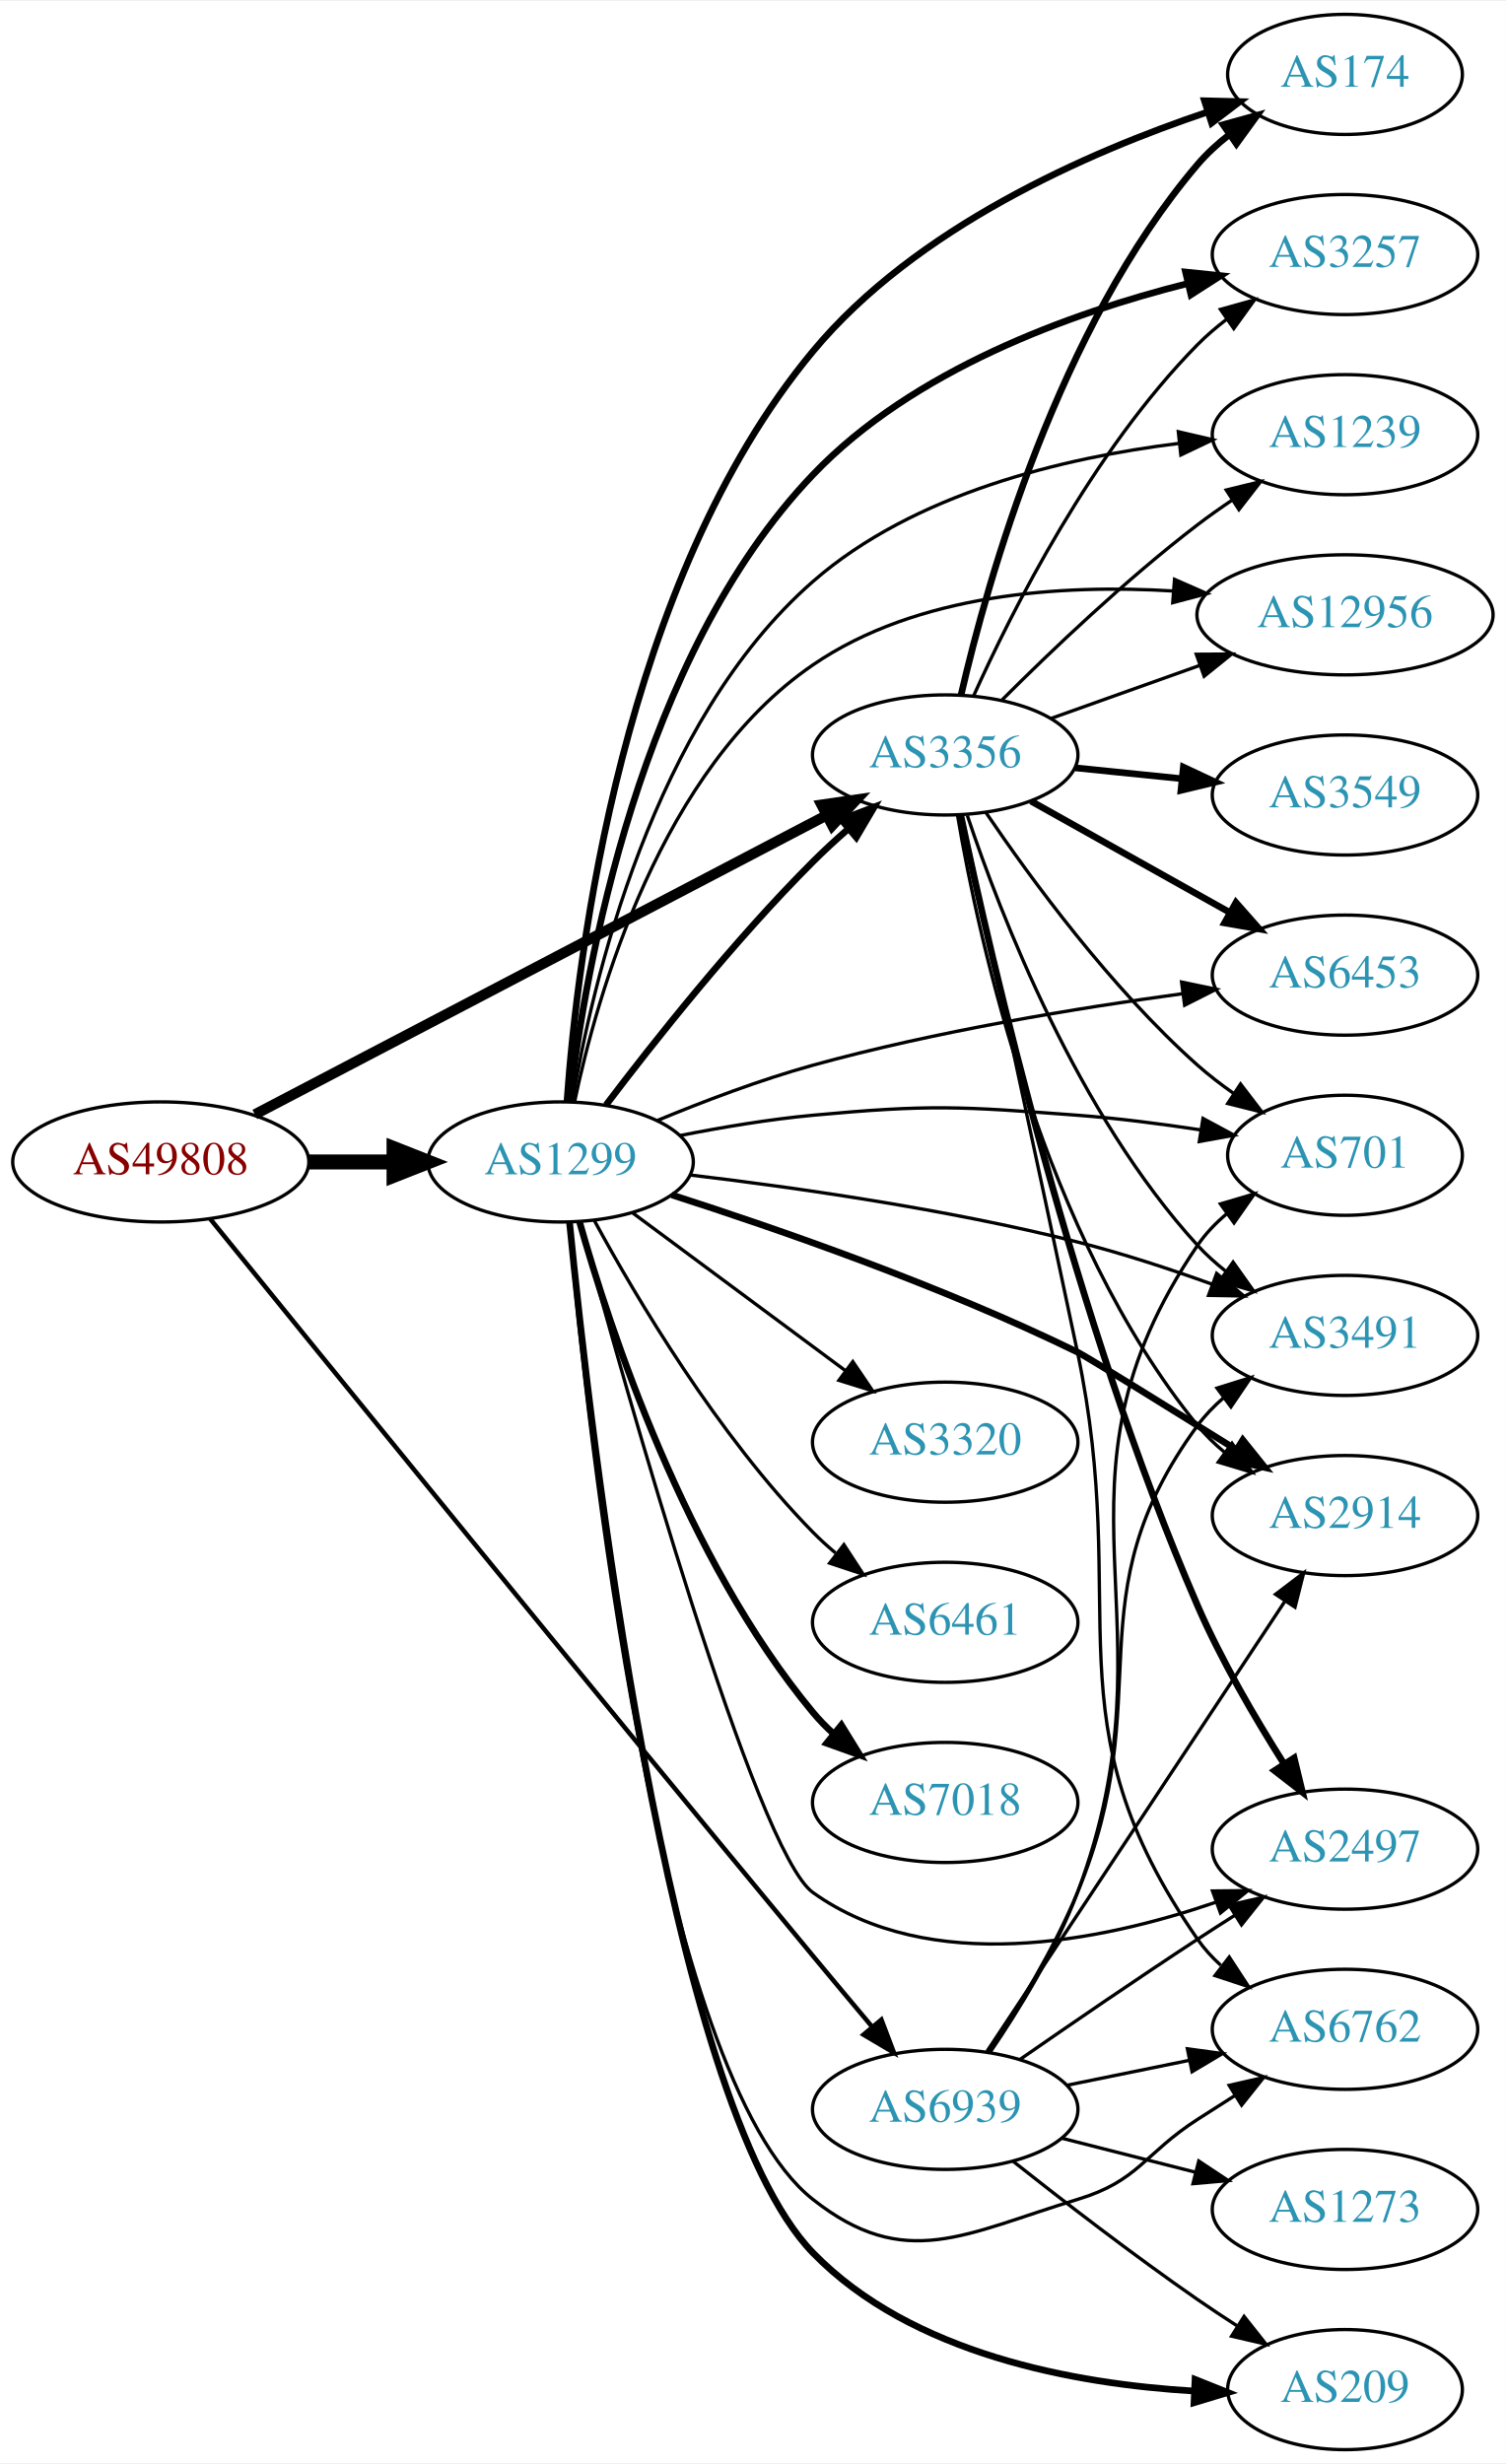
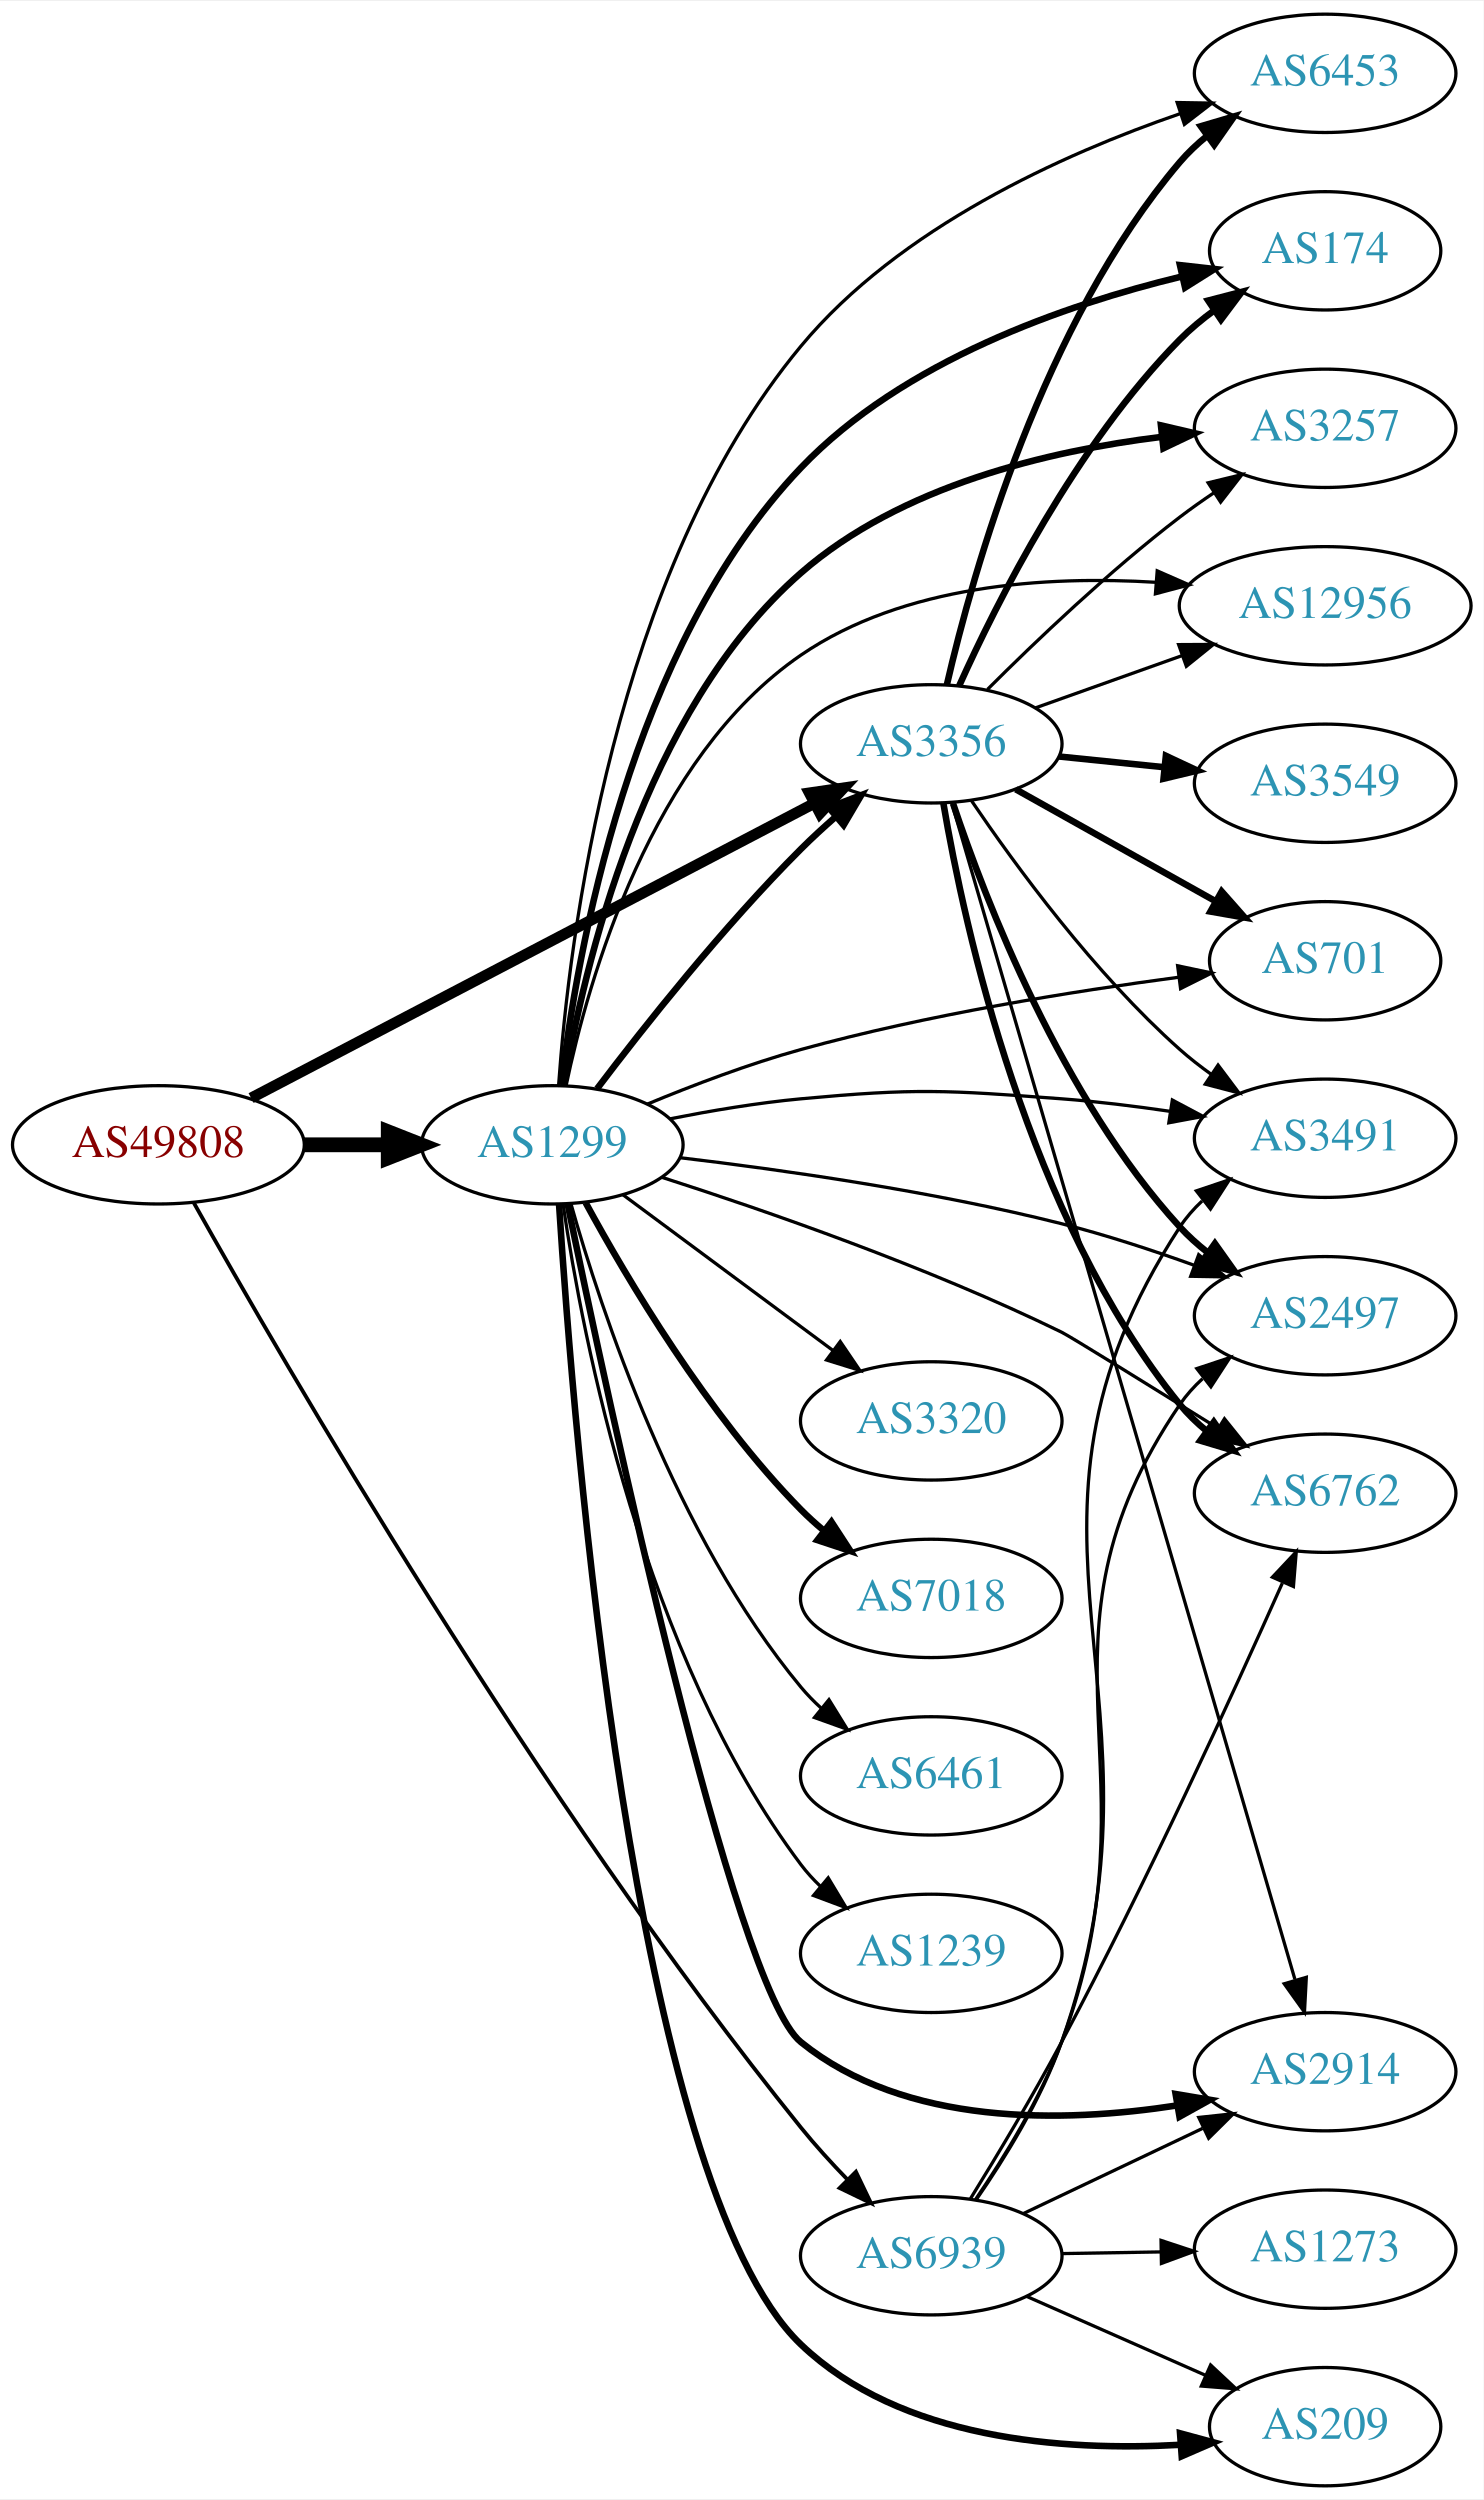
- <svg xmlns="http://www.w3.org/2000/svg" xmlns:xlink="http://www.w3.org/1999/xlink" width="451pt" height="738pt" viewBox="0.00 0.00 451.37 738.00">
-   <g id="graph0" class="graph" transform="scale(1 1) rotate(0) translate(4 734)">
-     <polygon fill="white" stroke="none" points="-4,4 -4,-734 447.37,-734 447.37,4 -4,4" />
+ <svg xmlns="http://www.w3.org/2000/svg" xmlns:xlink="http://www.w3.org/1999/xlink" width="451pt" height="760pt" viewBox="0.00 0.00 451.37 760.00">
+   <g id="graph0" class="graph" transform="scale(1 1) rotate(0) translate(4 756)">
+     <polygon fill="white" stroke="none" points="-4,4 -4,-756 447.37,-756 447.37,4 -4,4" />
    <g id="node1" class="node">
      <g id="a_node1">
        <a xlink:href="/asn/49808" xlink:title="AS49808 ~ POWERSPEED-AS [AT]">
-           <ellipse fill="#ffffff" stroke="black" cx="44.196" cy="-386" rx="44.393" ry="18" />
-           <text text-anchor="middle" x="44.196" y="-382.3" font-family="Times,serif" font-size="14.00" fill="#880000">AS49808</text>
+           <ellipse fill="#ffffff" stroke="black" cx="44.196" cy="-408" rx="44.393" ry="18" />
+           <text text-anchor="middle" x="44.196" y="-404.3" font-family="Times,serif" font-size="14.00" fill="#880000">AS49808</text>
        </a>
      </g>
    </g>
    <g id="node2" class="node">
      <g id="a_node2">
        <a xlink:href="/asn/1299" xlink:title="AS1299 ~ Telia Carrier [EU]">
-           <ellipse fill="#ffffff" stroke="black" cx="164.039" cy="-386" rx="39.794" ry="18" />
-           <text text-anchor="middle" x="164.039" y="-382.3" font-family="Times,serif" font-size="14.00" fill="#2c94b3">AS1299</text>
+           <ellipse fill="#ffffff" stroke="black" cx="164.039" cy="-408" rx="39.794" ry="18" />
+           <text text-anchor="middle" x="164.039" y="-404.3" font-family="Times,serif" font-size="14.00" fill="#2c94b3">AS1299</text>
        </a>
      </g>
    </g>
    <g id="edge1" class="edge">
-       <path fill="none" stroke="black" stroke-width="4.5" d="M88.407,-386C96.72,-386 105.482,-386 113.965,-386" />
-       <polygon fill="black" stroke="black" stroke-width="4.5" points="114.123,-389.938 124.123,-386 114.123,-382.063 114.123,-389.938" />
+       <path fill="none" stroke="black" stroke-width="4.5" d="M88.407,-408C96.72,-408 105.482,-408 113.965,-408" />
+       <polygon fill="black" stroke="black" stroke-width="4.5" points="114.123,-411.938 124.123,-408 114.123,-404.063 114.123,-411.938" />
    </g>
    <g id="node3" class="node">
      <g id="a_node3">
        <a xlink:href="/asn/3356" xlink:title="AS3356 ~ Level 3 Parent, LLC [US]">
-           <ellipse fill="#ffffff" stroke="black" cx="279.332" cy="-508" rx="39.794" ry="18" />
-           <text text-anchor="middle" x="279.332" y="-504.3" font-family="Times,serif" font-size="14.00" fill="#2c94b3">AS3356</text>
+           <ellipse fill="#ffffff" stroke="black" cx="279.332" cy="-530" rx="39.794" ry="18" />
+           <text text-anchor="middle" x="279.332" y="-526.3" font-family="Times,serif" font-size="14.00" fill="#2c94b3">AS3356</text>
        </a>
      </g>
    </g>
    <g id="edge2" class="edge">
-       <path fill="none" stroke="black" stroke-width="3.13" d="M72.396,-400.234C114.873,-422.462 196.916,-465.395 243.606,-489.828" />
-       <polygon fill="black" stroke="black" stroke-width="3.13" points="242.244,-493.066 252.727,-494.601 245.49,-486.864 242.244,-493.066" />
+       <path fill="none" stroke="black" stroke-width="3.326" d="M72.396,-422.234C114.873,-444.462 196.916,-487.395 243.606,-511.828" />
+       <polygon fill="black" stroke="black" stroke-width="3.326" points="242.244,-515.066 252.727,-516.601 245.49,-508.864 242.244,-515.066" />
    </g>
    <g id="node4" class="node">
      <g id="a_node4">
        <a xlink:href="/asn/6939" xlink:title="AS6939 ~ Hurricane Electric LLC [US]">
-           <ellipse fill="#ffffff" stroke="black" cx="279.332" cy="-102" rx="39.794" ry="18" />
-           <text text-anchor="middle" x="279.332" y="-98.3" font-family="Times,serif" font-size="14.00" fill="#2c94b3">AS6939</text>
+           <ellipse fill="#ffffff" stroke="black" cx="279.332" cy="-70" rx="39.794" ry="18" />
+           <text text-anchor="middle" x="279.332" y="-66.3" font-family="Times,serif" font-size="14.00" fill="#2c94b3">AS6939</text>
        </a>
      </g>
    </g>
    <g id="edge3" class="edge">
-       <path fill="none" stroke="black" stroke-width="1.37" d="M59.031,-368.908C90.786,-329.712 171.423,-230.383 239.685,-148 245.425,-141.073 251.684,-133.592 257.461,-126.716" />
-       <polygon fill="black" stroke="black" stroke-width="1.37" points="260.199,-128.898 263.961,-118.993 254.844,-124.391 260.199,-128.898" />
-     </g>
-     <g id="edge13" class="edge">
-       <path fill="none" stroke="black" stroke-width="2" d="M177.648,-403.057C191.83,-421.781 215.991,-452.325 239.685,-476 242.963,-479.275 246.546,-482.57 250.168,-485.736" />
-       <polygon fill="black" stroke="black" stroke-width="2" points="248.155,-488.618 258.051,-492.402 252.675,-483.273 248.155,-488.618" />
+       <path fill="none" stroke="black" stroke-width="1.174" d="M54.999,-390.296C81.715,-342.687 159.206,-208.772 239.685,-109 244.028,-103.616 249.013,-98.151 253.929,-93.084" />
+       <polygon fill="black" stroke="black" stroke-width="1.174" points="256.412,-95.55 260.997,-85.999 251.457,-90.606 256.412,-95.55" />
+     </g>
+     <g id="edge10" class="edge">
+       <path fill="none" stroke="black" stroke-width="2" d="M177.648,-425.057C191.83,-443.781 215.991,-474.325 239.685,-498 242.963,-501.275 246.546,-504.57 250.168,-507.736" />
+       <polygon fill="black" stroke="black" stroke-width="2" points="248.155,-510.618 258.051,-514.402 252.675,-505.273 248.155,-510.618" />
    </g>
    <g id="node5" class="node">
      <g id="a_node5">
-         <a xlink:href="/asn/2914" xlink:title="AS2914 ~ NTT America, Inc. [US]">
-           <ellipse fill="#ffffff" stroke="black" cx="399.174" cy="-280" rx="39.794" ry="18" />
-           <text text-anchor="middle" x="399.174" y="-276.3" font-family="Times,serif" font-size="14.00" fill="#2c94b3">AS2914</text>
+         <a xlink:href="/asn/174" xlink:title="AS174 ~ Cogent Communications [US]">
+           <ellipse fill="#ffffff" stroke="black" cx="399.174" cy="-680" rx="35.194" ry="18" />
+           <text text-anchor="middle" x="399.174" y="-676.3" font-family="Times,serif" font-size="14.00" fill="#2c94b3">AS174</text>
        </a>
      </g>
    </g>
    <g id="edge4" class="edge">
-       <path fill="none" stroke="black" stroke-width="2" d="M197.356,-376.12C229.051,-365.951 278.39,-348.824 318.978,-329 321.552,-327.743 345.557,-312.855 366.47,-299.816" />
-       <polygon fill="black" stroke="black" stroke-width="2" points="368.541,-302.65 375.172,-294.387 364.836,-296.711 368.541,-302.65" />
+       <path fill="none" stroke="black" stroke-width="2" d="M166.756,-426.241C171.39,-465.605 187.561,-559.369 239.685,-614 270.678,-646.483 320.07,-663.59 355.479,-672.17" />
+       <polygon fill="black" stroke="black" stroke-width="2" points="354.996,-675.65 365.525,-674.468 356.557,-668.826 354.996,-675.65" />
    </g>
    <g id="node6" class="node">
      <g id="a_node6">
-         <a xlink:href="/asn/174" xlink:title="AS174 ~ Cogent Communications [US]">
-           <ellipse fill="#ffffff" stroke="black" cx="399.174" cy="-712" rx="35.194" ry="18" />
-           <text text-anchor="middle" x="399.174" y="-708.3" font-family="Times,serif" font-size="14.00" fill="#2c94b3">AS174</text>
+         <a xlink:href="/asn/3257" xlink:title="AS3257 ~ GTT [DE]">
+           <ellipse fill="#ffffff" stroke="black" cx="399.174" cy="-626" rx="39.794" ry="18" />
+           <text text-anchor="middle" x="399.174" y="-622.3" font-family="Times,serif" font-size="14.00" fill="#2c94b3">AS3257</text>
        </a>
      </g>
    </g>
    <g id="edge5" class="edge">
-       <path fill="none" stroke="black" stroke-width="2" d="M165.951,-404.072C169.043,-447.667 182.436,-560.087 239.685,-629 270.436,-666.016 322.016,-688.628 357.951,-700.713" />
-       <polygon fill="black" stroke="black" stroke-width="2" points="357.049,-704.1 367.641,-703.846 359.202,-697.439 357.049,-704.1" />
+       <path fill="none" stroke="black" stroke-width="2" d="M167.558,-426.017C173.465,-461.347 191.542,-539.931 239.685,-582 269.988,-608.479 314.955,-619.139 349.259,-623.372" />
+       <polygon fill="black" stroke="black" stroke-width="2" points="349.214,-626.888 359.534,-624.49 349.971,-619.929 349.214,-626.888" />
    </g>
    <g id="node7" class="node">
      <g id="a_node7">
-         <a xlink:href="/asn/2497" xlink:title="AS2497 ~ Internet Initiative Japan Inc. [JP]">
-           <ellipse fill="#ffffff" stroke="black" cx="399.174" cy="-180" rx="39.794" ry="18" />
-           <text text-anchor="middle" x="399.174" y="-176.3" font-family="Times,serif" font-size="14.00" fill="#2c94b3">AS2497</text>
+         <a xlink:href="/asn/6762" xlink:title="AS6762 ~ TELECOM ITALIA SPARKLE S.p.A. [IT]">
+           <ellipse fill="#ffffff" stroke="black" cx="399.174" cy="-302" rx="39.794" ry="18" />
+           <text text-anchor="middle" x="399.174" y="-298.3" font-family="Times,serif" font-size="14.00" fill="#2c94b3">AS6762</text>
        </a>
      </g>
    </g>
    <g id="edge6" class="edge">
-       <path fill="none" stroke="black" d="M169.839,-368.16C183.478,-318.115 222.576,-179.244 239.685,-167 274.627,-141.994 325.662,-152.198 360.307,-164.042" />
-       <polygon fill="black" stroke="black" points="359.462,-167.458 370.057,-167.565 361.841,-160.875 359.462,-167.458" />
+       <path fill="none" stroke="black" d="M197.356,-398.12C229.051,-387.951 278.39,-370.824 318.978,-351 321.552,-349.743 345.557,-334.855 366.47,-321.816" />
+       <polygon fill="black" stroke="black" points="368.541,-324.65 375.172,-316.387 364.836,-318.711 368.541,-324.65" />
    </g>
    <g id="node8" class="node">
      <g id="a_node8">
-         <a xlink:href="/asn/6461" xlink:title="AS6461 ~ Zayo Bandwidth [US]">
-           <ellipse fill="#ffffff" stroke="black" cx="279.332" cy="-248" rx="39.794" ry="18" />
-           <text text-anchor="middle" x="279.332" y="-244.3" font-family="Times,serif" font-size="14.00" fill="#2c94b3">AS6461</text>
+         <a xlink:href="/asn/2914" xlink:title="AS2914 ~ NTT America, Inc. [US]">
+           <ellipse fill="#ffffff" stroke="black" cx="399.174" cy="-126" rx="39.794" ry="18" />
+           <text text-anchor="middle" x="399.174" y="-122.3" font-family="Times,serif" font-size="14.00" fill="#2c94b3">AS2914</text>
        </a>
      </g>
    </g>
    <g id="edge7" class="edge">
-       <path fill="none" stroke="black" d="M174.175,-368.402C186.78,-345.217 211.205,-303.992 239.685,-275 241.782,-272.865 244.069,-270.789 246.448,-268.799" />
-       <polygon fill="black" stroke="black" points="248.965,-271.278 254.751,-262.403 244.693,-265.733 248.965,-271.278" />
+       <path fill="none" stroke="black" stroke-width="2" d="M168.673,-390.11C180.638,-332.036 219.202,-151.574 239.685,-135 271.372,-109.36 319.346,-110.342 354.211,-115.744" />
+       <polygon fill="black" stroke="black" stroke-width="2" points="353.676,-119.203 364.125,-117.451 354.864,-112.304 353.676,-119.203" />
    </g>
    <g id="node9" class="node">
      <g id="a_node9">
-         <a xlink:href="/asn/7018" xlink:title="AS7018 ~ AT&amp;T Services, Inc. [US]">
-           <ellipse fill="#ffffff" stroke="black" cx="279.332" cy="-194" rx="39.794" ry="18" />
-           <text text-anchor="middle" x="279.332" y="-190.3" font-family="Times,serif" font-size="14.00" fill="#2c94b3">AS7018</text>
+         <a xlink:href="/asn/3320" xlink:title="AS3320 ~ DTAG [DE]">
+           <ellipse fill="#ffffff" stroke="black" cx="279.332" cy="-324" rx="39.794" ry="18" />
+           <text text-anchor="middle" x="279.332" y="-320.3" font-family="Times,serif" font-size="14.00" fill="#2c94b3">AS3320</text>
        </a>
      </g>
    </g>
    <g id="edge8" class="edge">
-       <path fill="none" stroke="black" stroke-width="2" d="M169.684,-368.173C178.772,-335.949 201.425,-267.082 239.685,-221 241.548,-218.757 243.64,-216.615 245.863,-214.59" />
-       <polygon fill="black" stroke="black" stroke-width="2" points="248.21,-217.192 253.774,-208.176 243.802,-211.754 248.21,-217.192" />
+       <path fill="none" stroke="black" d="M185.555,-392.788C203.409,-379.55 229.482,-360.219 249.445,-345.417" />
+       <polygon fill="black" stroke="black" points="251.637,-348.15 257.585,-339.382 247.467,-342.527 251.637,-348.15" />
    </g>
    <g id="node10" class="node">
      <g id="a_node10">
-         <a xlink:href="/asn/3257" xlink:title="AS3257 ~ GTT [DE]">
-           <ellipse fill="#ffffff" stroke="black" cx="399.174" cy="-658" rx="39.794" ry="18" />
-           <text text-anchor="middle" x="399.174" y="-654.3" font-family="Times,serif" font-size="14.00" fill="#2c94b3">AS3257</text>
+         <a xlink:href="/asn/7018" xlink:title="AS7018 ~ AT&amp;T Services, Inc. [US]">
+           <ellipse fill="#ffffff" stroke="black" cx="279.332" cy="-270" rx="39.794" ry="18" />
+           <text text-anchor="middle" x="279.332" y="-266.3" font-family="Times,serif" font-size="14.00" fill="#2c94b3">AS7018</text>
        </a>
      </g>
    </g>
    <g id="edge9" class="edge">
-       <path fill="none" stroke="black" stroke-width="2" d="M166.756,-404.241C171.39,-443.605 187.561,-537.369 239.685,-592 269.648,-623.404 316.808,-640.436 351.903,-649.286" />
-       <polygon fill="black" stroke="black" stroke-width="2" points="351.377,-652.758 361.916,-651.673 353,-645.949 351.377,-652.758" />
+       <path fill="none" stroke="black" stroke-width="2" d="M174.175,-390.402C186.78,-367.217 211.205,-325.992 239.685,-297 241.782,-294.865 244.069,-292.789 246.448,-290.799" />
+       <polygon fill="black" stroke="black" stroke-width="2" points="248.965,-293.278 254.751,-284.403 244.693,-287.733 248.965,-293.278" />
    </g>
    <g id="node11" class="node">
      <g id="a_node11">
-         <a xlink:href="/asn/1239" xlink:title="AS1239 ~ Sprint [US]">
-           <ellipse fill="#ffffff" stroke="black" cx="399.174" cy="-604" rx="39.794" ry="18" />
-           <text text-anchor="middle" x="399.174" y="-600.3" font-family="Times,serif" font-size="14.00" fill="#2c94b3">AS1239</text>
-         </a>
-       </g>
-     </g>
-     <g id="edge10" class="edge">
-       <path fill="none" stroke="black" d="M167.558,-404.017C173.465,-439.347 191.542,-517.931 239.685,-560 269.988,-586.479 314.955,-597.139 349.259,-601.372" />
-       <polygon fill="black" stroke="black" points="349.214,-604.888 359.534,-602.49 349.971,-597.929 349.214,-604.888" />
+         <a xlink:href="/asn/12956" xlink:title="AS12956 ~ TELXIUS [ES]">
+           <ellipse fill="#ffffff" stroke="black" cx="399.174" cy="-572" rx="44.393" ry="18" />
+           <text text-anchor="middle" x="399.174" y="-568.3" font-family="Times,serif" font-size="14.00" fill="#2c94b3">AS12956</text>
+         </a>
+       </g>
+     </g>
+     <g id="edge11" class="edge">
+       <path fill="none" stroke="black" d="M168.213,-425.901C174.977,-458.205 194.087,-525.78 239.685,-557 270.996,-578.438 314.309,-581.195 347.744,-579.143" />
+       <polygon fill="black" stroke="black" points="348.078,-582.628 357.779,-578.367 347.539,-575.649 348.078,-582.628" />
    </g>
    <g id="node12" class="node">
      <g id="a_node12">
-         <a xlink:href="/asn/6762" xlink:title="AS6762 ~ TELECOM ITALIA SPARKLE S.p.A. [IT]">
-           <ellipse fill="#ffffff" stroke="black" cx="399.174" cy="-126" rx="39.794" ry="18" />
-           <text text-anchor="middle" x="399.174" y="-122.3" font-family="Times,serif" font-size="14.00" fill="#2c94b3">AS6762</text>
-         </a>
-       </g>
-     </g>
-     <g id="edge11" class="edge">
-       <path fill="none" stroke="black" d="M166.525,-367.893C171.923,-307.102 192.701,-112.042 239.685,-75 267.36,-53.182 285.249,-64.788 318.978,-75 337.383,-80.572 338.823,-88.569 354.978,-99 358.572,-101.321 362.35,-103.728 366.115,-106.107" />
-       <polygon fill="black" stroke="black" points="364.451,-109.195 374.78,-111.552 368.175,-103.268 364.451,-109.195" />
+         <a xlink:href="/asn/6461" xlink:title="AS6461 ~ Zayo Bandwidth [US]">
+           <ellipse fill="#ffffff" stroke="black" cx="279.332" cy="-216" rx="39.794" ry="18" />
+           <text text-anchor="middle" x="279.332" y="-212.3" font-family="Times,serif" font-size="14.00" fill="#2c94b3">AS6461</text>
+         </a>
+       </g>
+     </g>
+     <g id="edge12" class="edge">
+       <path fill="none" stroke="black" d="M169.684,-390.173C178.772,-357.949 201.425,-289.082 239.685,-243 241.548,-240.757 243.64,-238.615 245.863,-236.59" />
+       <polygon fill="black" stroke="black" points="248.21,-239.192 253.774,-230.176 243.802,-233.754 248.21,-239.192" />
    </g>
    <g id="node13" class="node">
      <g id="a_node13">
-         <a xlink:href="/asn/12956" xlink:title="AS12956 ~ TELXIUS [ES]">
-           <ellipse fill="#ffffff" stroke="black" cx="399.174" cy="-550" rx="44.393" ry="18" />
-           <text text-anchor="middle" x="399.174" y="-546.3" font-family="Times,serif" font-size="14.00" fill="#2c94b3">AS12956</text>
-         </a>
-       </g>
-     </g>
-     <g id="edge12" class="edge">
-       <path fill="none" stroke="black" d="M168.213,-403.901C174.977,-436.205 194.087,-503.78 239.685,-535 270.996,-556.438 314.309,-559.195 347.744,-557.143" />
-       <polygon fill="black" stroke="black" points="348.078,-560.628 357.779,-556.367 347.539,-553.649 348.078,-560.628" />
+         <a xlink:href="/asn/3491" xlink:title="AS3491 ~ PCCW Global, Inc. [US]">
+           <ellipse fill="#ffffff" stroke="black" cx="399.174" cy="-410" rx="39.794" ry="18" />
+           <text text-anchor="middle" x="399.174" y="-406.3" font-family="Times,serif" font-size="14.00" fill="#2c94b3">AS3491</text>
+         </a>
+       </g>
+     </g>
+     <g id="edge13" class="edge">
+       <path fill="none" stroke="black" d="M199.788,-415.901C212.294,-418.376 226.556,-420.779 239.685,-422 274.775,-425.262 283.836,-424.647 318.978,-422 329.697,-421.193 341.163,-419.779 351.948,-418.198" />
+       <polygon fill="black" stroke="black" points="352.681,-421.627 362.033,-416.646 351.617,-414.708 352.681,-421.627" />
    </g>
    <g id="node14" class="node">
      <g id="a_node14">
-         <a xlink:href="/asn/6453" xlink:title="AS6453 ~ TATA COMMUNICATIONS (AMERICA) INC [US]">
-           <ellipse fill="#ffffff" stroke="black" cx="399.174" cy="-442" rx="39.794" ry="18" />
-           <text text-anchor="middle" x="399.174" y="-438.3" font-family="Times,serif" font-size="14.00" fill="#2c94b3">AS6453</text>
+         <a xlink:href="/asn/1239" xlink:title="AS1239 ~ Sprint [US]">
+           <ellipse fill="#ffffff" stroke="black" cx="279.332" cy="-162" rx="39.794" ry="18" />
+           <text text-anchor="middle" x="279.332" y="-158.3" font-family="Times,serif" font-size="14.00" fill="#2c94b3">AS1239</text>
        </a>
      </g>
    </g>
    <g id="edge14" class="edge">
-       <path fill="none" stroke="black" d="M192.942,-398.386C206.777,-404.127 223.872,-410.63 239.685,-415 276.342,-425.131 318.875,-432.126 350.645,-436.454" />
-       <polygon fill="black" stroke="black" points="350.188,-439.924 360.561,-437.766 351.106,-432.984 350.188,-439.924" />
+       <path fill="none" stroke="black" d="M167.348,-389.766C173.186,-349.784 191.644,-252.889 239.685,-189 241.437,-186.67 243.451,-184.465 245.618,-182.396" />
+       <polygon fill="black" stroke="black" points="247.977,-184.986 253.426,-175.9 243.5,-179.605 247.977,-184.986" />
    </g>
    <g id="node15" class="node">
      <g id="a_node15">
+         <a xlink:href="/asn/2497" xlink:title="AS2497 ~ Internet Initiative Japan Inc. [JP]">
+           <ellipse fill="#ffffff" stroke="black" cx="399.174" cy="-356" rx="39.794" ry="18" />
+           <text text-anchor="middle" x="399.174" y="-352.3" font-family="Times,serif" font-size="14.00" fill="#2c94b3">AS2497</text>
+         </a>
+       </g>
+     </g>
+     <g id="edge15" class="edge">
+       <path fill="none" stroke="black" d="M202.757,-404.096C234.164,-400.375 279.902,-393.863 318.978,-384 332.387,-380.616 346.728,-375.896 359.472,-371.296" />
+       <polygon fill="black" stroke="black" points="360.697,-374.575 368.864,-367.825 358.27,-368.009 360.697,-374.575" />
+     </g>
+     <g id="node16" class="node">
+       <g id="a_node16">
+         <a xlink:href="/asn/701" xlink:title="AS701 ~ UUNET [US]">
+           <ellipse fill="#ffffff" stroke="black" cx="399.174" cy="-464" rx="35.194" ry="18" />
+           <text text-anchor="middle" x="399.174" y="-460.3" font-family="Times,serif" font-size="14.00" fill="#2c94b3">AS701</text>
+         </a>
+       </g>
+     </g>
+     <g id="edge16" class="edge">
+       <path fill="none" stroke="black" d="M192.942,-420.386C206.777,-426.127 223.872,-432.63 239.685,-437 277.92,-447.567 322.548,-454.723 354.687,-458.998" />
+       <polygon fill="black" stroke="black" points="354.293,-462.476 364.659,-460.286 355.189,-455.534 354.293,-462.476" />
+     </g>
+     <g id="node17" class="node">
+       <g id="a_node17">
+         <a xlink:href="/asn/6453" xlink:title="AS6453 ~ TATA COMMUNICATIONS (AMERICA) INC [US]">
+           <ellipse fill="#ffffff" stroke="black" cx="399.174" cy="-734" rx="39.794" ry="18" />
+           <text text-anchor="middle" x="399.174" y="-730.3" font-family="Times,serif" font-size="14.00" fill="#2c94b3">AS6453</text>
+         </a>
+       </g>
+     </g>
+     <g id="edge17" class="edge">
+       <path fill="none" stroke="black" d="M165.951,-426.072C169.043,-469.667 182.436,-582.087 239.685,-651 269.619,-687.033 319.292,-709.418 355.056,-721.728" />
+       <polygon fill="black" stroke="black" points="354.153,-725.116 364.747,-724.937 356.353,-718.471 354.153,-725.116" />
+     </g>
+     <g id="node18" class="node">
+       <g id="a_node18">
        <a xlink:href="/asn/209" xlink:title="AS209 ~ CenturyLink Communications, LLC [US]">
          <ellipse fill="#ffffff" stroke="black" cx="399.174" cy="-18" rx="35.194" ry="18" />
          <text text-anchor="middle" x="399.174" y="-14.3" font-family="Times,serif" font-size="14.00" fill="#2c94b3">AS209</text>
        </a>
      </g>
    </g>
-     <g id="edge15" class="edge">
-       <path fill="none" stroke="black" stroke-width="2" d="M166.726,-367.848C172.847,-305.891 195.858,-104.104 239.685,-59 269.249,-28.575 318.219,-19.691 353.914,-17.572" />
-       <polygon fill="black" stroke="black" stroke-width="2" points="354.227,-21.061 364.065,-17.128 353.921,-14.068 354.227,-21.061" />
-     </g>
-     <g id="node16" class="node">
-       <g id="a_node16">
-         <a xlink:href="/asn/701" xlink:title="AS701 ~ UUNET [US]">
-           <ellipse fill="#ffffff" stroke="black" cx="399.174" cy="-388" rx="35.194" ry="18" />
-           <text text-anchor="middle" x="399.174" y="-384.3" font-family="Times,serif" font-size="14.00" fill="#2c94b3">AS701</text>
-         </a>
-       </g>
-     </g>
-     <g id="edge16" class="edge">
-       <path fill="none" stroke="black" d="M199.788,-393.901C212.294,-396.376 226.556,-398.779 239.685,-400 274.775,-403.262 283.836,-402.647 318.978,-400 330.99,-399.095 343.941,-397.429 355.82,-395.62" />
-       <polygon fill="black" stroke="black" points="356.608,-399.038 365.932,-394.009 355.506,-392.125 356.608,-399.038" />
-     </g>
-     <g id="node17" class="node">
-       <g id="a_node17">
-         <a xlink:href="/asn/3491" xlink:title="AS3491 ~ PCCW Global, Inc. [US]">
-           <ellipse fill="#ffffff" stroke="black" cx="399.174" cy="-334" rx="39.794" ry="18" />
-           <text text-anchor="middle" x="399.174" y="-330.3" font-family="Times,serif" font-size="14.00" fill="#2c94b3">AS3491</text>
-         </a>
-       </g>
-     </g>
-     <g id="edge17" class="edge">
-       <path fill="none" stroke="black" d="M202.757,-382.096C234.164,-378.375 279.902,-371.863 318.978,-362 332.387,-358.616 346.728,-353.896 359.472,-349.296" />
-       <polygon fill="black" stroke="black" points="360.697,-352.575 368.864,-345.825 358.27,-346.009 360.697,-352.575" />
-     </g>
-     <g id="node18" class="node">
-       <g id="a_node18">
-         <a xlink:href="/asn/3320" xlink:title="AS3320 ~ DTAG [DE]">
-           <ellipse fill="#ffffff" stroke="black" cx="279.332" cy="-302" rx="39.794" ry="18" />
-           <text text-anchor="middle" x="279.332" y="-298.3" font-family="Times,serif" font-size="14.00" fill="#2c94b3">AS3320</text>
-         </a>
-       </g>
-     </g>
    <g id="edge18" class="edge">
-       <path fill="none" stroke="black" d="M185.555,-370.788C203.409,-357.55 229.482,-338.219 249.445,-323.417" />
-       <polygon fill="black" stroke="black" points="251.637,-326.15 257.585,-317.382 247.467,-320.527 251.637,-326.15" />
+       <path fill="none" stroke="black" stroke-width="2" d="M166.086,-389.941C170.34,-323.202 188.601,-91.822 239.685,-43 270.019,-14.01 319.527,-10.48 355.144,-12.485" />
+       <polygon fill="black" stroke="black" stroke-width="2" points="355.025,-15.986 365.253,-13.222 355.534,-9.004 355.025,-15.986" />
+     </g>
+     <g id="edge23" class="edge">
+       <path fill="none" stroke="black" stroke-width="2" d="M287.812,-547.624C299.322,-573.19 323.395,-620.998 354.978,-653 358.139,-656.202 361.749,-659.198 365.505,-661.943" />
+       <polygon fill="black" stroke="black" stroke-width="2" points="363.59,-664.873 373.845,-667.534 367.488,-659.059 363.59,-664.873" />
+     </g>
+     <g id="edge25" class="edge">
+       <path fill="none" stroke="black" d="M296.439,-546.561C311.049,-561.163 333.522,-582.608 354.978,-599 358.299,-601.537 361.865,-604.057 365.473,-606.48" />
+       <polygon fill="black" stroke="black" points="363.577,-609.422 373.873,-611.921 367.382,-603.547 363.577,-609.422" />
+     </g>
+     <g id="edge20" class="edge">
+       <path fill="none" stroke="black" stroke-width="2" d="M283.016,-511.95C289.418,-474.229 308.647,-385.842 354.978,-329 357.353,-326.087 360.13,-323.396 363.109,-320.936" />
+       <polygon fill="black" stroke="black" stroke-width="2" points="365.301,-323.67 371.335,-314.962 361.187,-318.006 365.301,-323.67" />
+     </g>
+     <g id="edge26" class="edge">
+       <path fill="none" stroke="black" d="M285.547,-512.119C304.138,-448.384 367.261,-231.98 389.959,-154.163" />
+       <polygon fill="black" stroke="black" points="393.445,-154.713 392.885,-144.133 386.725,-152.752 393.445,-154.713" />
+     </g>
+     <g id="edge24" class="edge">
+       <path fill="none" stroke="black" d="M310.986,-540.925C324.636,-545.79 340.938,-551.601 355.733,-556.873" />
+       <polygon fill="black" stroke="black" points="354.6,-560.185 365.194,-560.246 356.95,-553.592 354.6,-560.185" />
    </g>
    <g id="edge28" class="edge">
-       <path fill="none" stroke="black" d="M283.016,-489.95C289.418,-452.229 308.647,-363.842 354.978,-307 357.353,-304.087 360.13,-301.396 363.109,-298.936" />
-       <polygon fill="black" stroke="black" points="365.301,-301.67 371.335,-292.962 361.187,-296.006 365.301,-301.67" />
+       <path fill="none" stroke="black" d="M291.513,-512.778C304.956,-492.937 328.979,-460.105 354.978,-437 357.942,-434.366 361.194,-431.826 364.541,-429.428" />
+       <polygon fill="black" stroke="black" points="366.593,-432.265 372.947,-423.788 362.693,-426.453 366.593,-432.265" />
    </g>
    <g id="edge22" class="edge">
-       <path fill="none" stroke="black" stroke-width="2" d="M284.085,-525.981C292.006,-560.283 313.236,-636.005 354.978,-685 357.753,-688.257 361.021,-691.246 364.497,-693.954" />
-       <polygon fill="black" stroke="black" stroke-width="2" points="362.642,-696.927 372.853,-699.753 366.633,-691.176 362.642,-696.927" />
-     </g>
-     <g id="edge24" class="edge">
-       <path fill="none" stroke="black" stroke-width="2" d="M284.008,-489.842C292.973,-447.286 317.966,-338.263 354.978,-253 362.077,-236.646 372.122,-219.435 380.739,-205.834" />
-       <polygon fill="black" stroke="black" stroke-width="2" points="383.929,-207.347 386.423,-197.05 378.052,-203.544 383.929,-207.347" />
-     </g>
-     <g id="edge25" class="edge">
-       <path fill="none" stroke="black" d="M287.812,-525.624C299.322,-551.19 323.395,-598.998 354.978,-631 357.618,-633.675 360.572,-636.206 363.663,-638.567" />
-       <polygon fill="black" stroke="black" points="361.837,-641.561 372.044,-644.403 365.837,-635.816 361.837,-641.561" />
-     </g>
-     <g id="edge29" class="edge">
-       <path fill="none" stroke="black" d="M296.439,-524.561C311.049,-539.163 333.522,-560.608 354.978,-577 358.299,-579.537 361.865,-582.057 365.473,-584.48" />
-       <polygon fill="black" stroke="black" points="363.577,-587.422 373.873,-589.921 367.382,-581.547 363.577,-587.422" />
-     </g>
-     <g id="edge23" class="edge">
-       <path fill="none" stroke="black" d="M284.291,-489.975C291.363,-457.713 306.584,-387.958 318.978,-329 335.403,-250.866 309.439,-218.581 354.978,-153 356.945,-150.167 359.316,-147.571 361.921,-145.204" />
-       <polygon fill="black" stroke="black" points="364.473,-147.657 370.271,-138.79 360.209,-142.106 364.473,-147.657" />
-     </g>
-     <g id="edge20" class="edge">
-       <path fill="none" stroke="black" d="M310.986,-518.925C324.636,-523.79 340.938,-529.601 355.733,-534.873" />
-       <polygon fill="black" stroke="black" points="354.6,-538.185 365.194,-538.246 356.95,-531.592 354.6,-538.185" />
+       <path fill="none" stroke="black" stroke-width="2" d="M285.962,-511.848C295.919,-482.081 319.04,-422.278 354.978,-383 357.515,-380.227 360.401,-377.63 363.448,-375.228" />
+       <polygon fill="black" stroke="black" stroke-width="2" points="365.631,-377.972 371.769,-369.336 361.585,-372.259 365.631,-377.972" />
+     </g>
+     <g id="edge27" class="edge">
+       <path fill="none" stroke="black" stroke-width="2" d="M305.035,-516.164C322.667,-506.289 346.555,-492.91 365.724,-482.174" />
+       <polygon fill="black" stroke="black" stroke-width="2" points="367.693,-485.083 374.707,-477.143 364.272,-478.976 367.693,-485.083" />
    </g>
    <g id="edge21" class="edge">
-       <path fill="none" stroke="black" stroke-width="2" d="M305.035,-494.164C322.319,-484.484 345.615,-471.437 364.584,-460.813" />
-       <polygon fill="black" stroke="black" stroke-width="2" points="366.489,-463.758 373.503,-455.818 363.068,-457.65 366.489,-463.758" />
-     </g>
-     <g id="edge27" class="edge">
-       <path fill="none" stroke="black" d="M291.513,-490.778C304.956,-470.937 328.979,-438.105 354.978,-415 358.341,-412.011 362.074,-409.144 365.896,-406.468" />
-       <polygon fill="black" stroke="black" points="367.865,-409.362 374.297,-400.943 364.019,-403.513 367.865,-409.362" />
-     </g>
-     <g id="edge26" class="edge">
-       <path fill="none" stroke="black" d="M285.962,-489.848C295.919,-460.081 319.04,-400.278 354.978,-361 357.515,-358.227 360.401,-355.63 363.448,-353.228" />
-       <polygon fill="black" stroke="black" points="365.631,-355.972 371.769,-347.336 361.585,-350.259 365.631,-355.972" />
+       <path fill="none" stroke="black" stroke-width="2" d="M284.085,-547.981C292.006,-582.283 313.236,-658.005 354.978,-707 357.416,-709.861 360.234,-712.516 363.24,-714.955" />
+       <polygon fill="black" stroke="black" stroke-width="2" points="361.341,-717.9 371.503,-720.899 365.429,-712.218 361.341,-717.9" />
    </g>
    <g id="node19" class="node">
      <g id="a_node19">
        <a xlink:href="/asn/3549" xlink:title="AS3549 ~ Level 3 Parent, LLC [US]">
-           <ellipse fill="#ffffff" stroke="black" cx="399.174" cy="-496" rx="39.794" ry="18" />
-           <text text-anchor="middle" x="399.174" y="-492.3" font-family="Times,serif" font-size="14.00" fill="#2c94b3">AS3549</text>
+           <ellipse fill="#ffffff" stroke="black" cx="399.174" cy="-518" rx="39.794" ry="18" />
+           <text text-anchor="middle" x="399.174" y="-514.3" font-family="Times,serif" font-size="14.00" fill="#2c94b3">AS3549</text>
        </a>
      </g>
    </g>
    <g id="edge19" class="edge">
-       <path fill="none" stroke="black" stroke-width="2" d="M318.266,-504.137C328.464,-503.099 339.626,-501.962 350.289,-500.876" />
-       <polygon fill="black" stroke="black" stroke-width="2" points="350.717,-504.351 360.31,-499.856 350.007,-497.387 350.717,-504.351" />
+       <path fill="none" stroke="black" stroke-width="2" d="M318.266,-526.137C328.464,-525.099 339.626,-523.962 350.289,-522.876" />
+       <polygon fill="black" stroke="black" stroke-width="2" points="350.717,-526.351 360.31,-521.856 350.007,-519.387 350.717,-526.351" />
+     </g>
+     <g id="edge31" class="edge">
+       <path fill="none" stroke="black" d="M291.281,-87.401C299.279,-100.348 310.211,-118.548 318.978,-135 344.689,-183.247 371.255,-241.243 386.15,-274.642" />
+       <polygon fill="black" stroke="black" points="383.128,-276.46 390.384,-284.18 389.526,-273.62 383.128,-276.46" />
+     </g>
+     <g id="edge34" class="edge">
+       <path fill="none" stroke="black" d="M307.367,-82.847C323.535,-90.531 344.287,-100.392 361.871,-108.748" />
+       <polygon fill="black" stroke="black" points="360.73,-112.081 371.265,-113.212 363.735,-105.759 360.73,-112.081" />
+     </g>
+     <g id="edge30" class="edge">
+       <path fill="none" stroke="black" d="M292.981,-87.002C301.704,-99.604 312.8,-117.55 318.978,-135 356.151,-239.991 294.113,-289.724 354.978,-383 356.863,-385.889 359.176,-388.524 361.743,-390.915" />
+       <polygon fill="black" stroke="black" points="359.992,-393.988 370.032,-397.371 364.293,-388.465 359.992,-393.988" />
    </g>
    <g id="edge32" class="edge">
-       <path fill="none" stroke="black" d="M291.845,-119.391C312.667,-150.843 356.677,-217.319 381.042,-254.122" />
-       <polygon fill="black" stroke="black" points="378.348,-256.394 386.787,-262.8 384.185,-252.53 378.348,-256.394" />
-     </g>
-     <g id="edge34" class="edge">
-       <path fill="none" stroke="black" d="M301.735,-116.963C316.574,-127.254 336.849,-141.148 354.978,-153 358.559,-155.341 362.329,-157.761 366.089,-160.148" />
-       <polygon fill="black" stroke="black" points="364.422,-163.234 374.749,-165.6 368.151,-157.31 364.422,-163.234" />
-     </g>
-     <g id="edge30" class="edge">
-       <path fill="none" stroke="black" d="M315.688,-109.201C327.235,-111.552 340.227,-114.198 352.425,-116.683" />
-       <polygon fill="black" stroke="black" points="351.938,-120.155 362.435,-118.721 353.335,-113.296 351.938,-120.155" />
-     </g>
-     <g id="edge31" class="edge">
-       <path fill="none" stroke="black" d="M299.607,-86.489C314.466,-74.727 335.671,-58.362 354.978,-45 358.762,-42.381 362.792,-39.712 366.812,-37.12" />
-       <polygon fill="black" stroke="black" points="368.92,-39.928 375.497,-31.621 365.175,-34.014 368.92,-39.928" />
+       <path fill="none" stroke="black" d="M292.774,-87.077C301.396,-99.716 312.458,-117.675 318.978,-135 349.866,-217.074 305.62,-256.515 354.978,-329 356.919,-331.851 359.272,-334.46 361.865,-336.834" />
+       <polygon fill="black" stroke="black" points="360.14,-339.924 370.196,-343.262 364.416,-334.382 360.14,-339.924" />
    </g>
    <g id="edge33" class="edge">
-       <path fill="none" stroke="black" d="M292.774,-119.077C301.396,-131.716 312.458,-149.675 318.978,-167 349.866,-249.074 305.62,-288.515 354.978,-361 357.386,-364.536 360.426,-367.7 363.774,-370.506" />
-       <polygon fill="black" stroke="black" points="361.827,-373.417 371.991,-376.411 365.912,-367.733 361.827,-373.417" />
-     </g>
-     <g id="edge35" class="edge">
-       <path fill="none" stroke="black" d="M292.419,-119.218C300.869,-131.925 311.871,-149.907 318.978,-167 343.644,-226.323 317.028,-255.16 354.978,-307 357.198,-310.033 359.872,-312.803 362.787,-315.314" />
-       <polygon fill="black" stroke="black" points="360.808,-318.203 370.923,-321.357 364.982,-312.584 360.808,-318.203" />
+       <path fill="none" stroke="black" d="M308.259,-57.677C324.568,-50.48 345.306,-41.329 362.756,-33.629" />
+       <polygon fill="black" stroke="black" points="364.326,-36.762 372.062,-29.522 361.5,-30.357 364.326,-36.762" />
    </g>
    <g id="node20" class="node">
      <g id="a_node20">
        <a xlink:href="/asn/1273" xlink:title="AS1273 ~ Vodafone Group PLC [EU]">
          <ellipse fill="#ffffff" stroke="black" cx="399.174" cy="-72" rx="39.794" ry="18" />
          <text text-anchor="middle" x="399.174" y="-68.3" font-family="Times,serif" font-size="14.00" fill="#2c94b3">AS1273</text>
        </a>
      </g>
    </g>
-     <g id="edge36" class="edge">
-       <path fill="none" stroke="black" d="M314.417,-93.323C326.875,-90.151 341.147,-86.518 354.338,-83.16" />
-       <polygon fill="black" stroke="black" points="355.338,-86.517 364.166,-80.658 353.611,-79.733 355.338,-86.517" />
+     <g id="edge29" class="edge">
+       <path fill="none" stroke="black" d="M319.244,-70.66C328.798,-70.823 339.147,-70.998 349.11,-71.167" />
+       <polygon fill="black" stroke="black" points="349.244,-74.67 359.302,-71.34 349.363,-67.671 349.244,-74.67" />
    </g>
  </g>
</svg>
